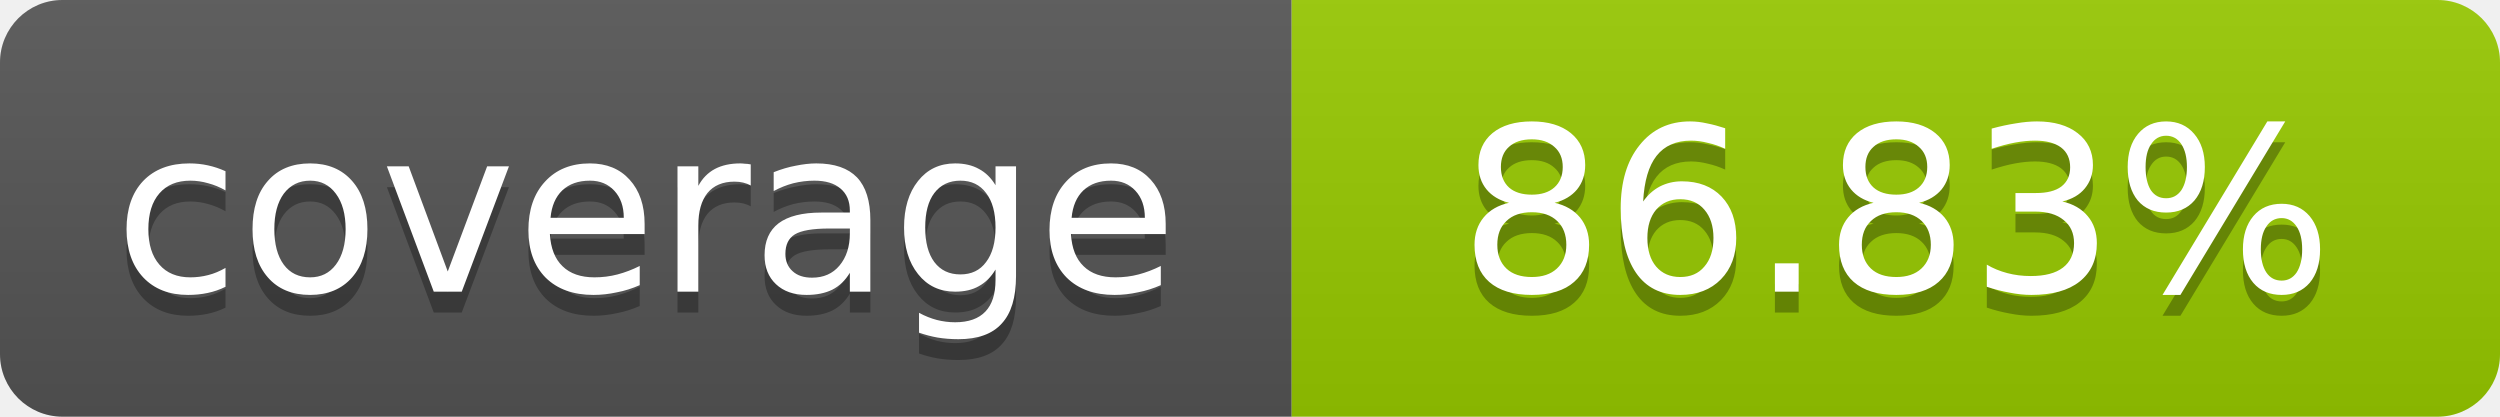
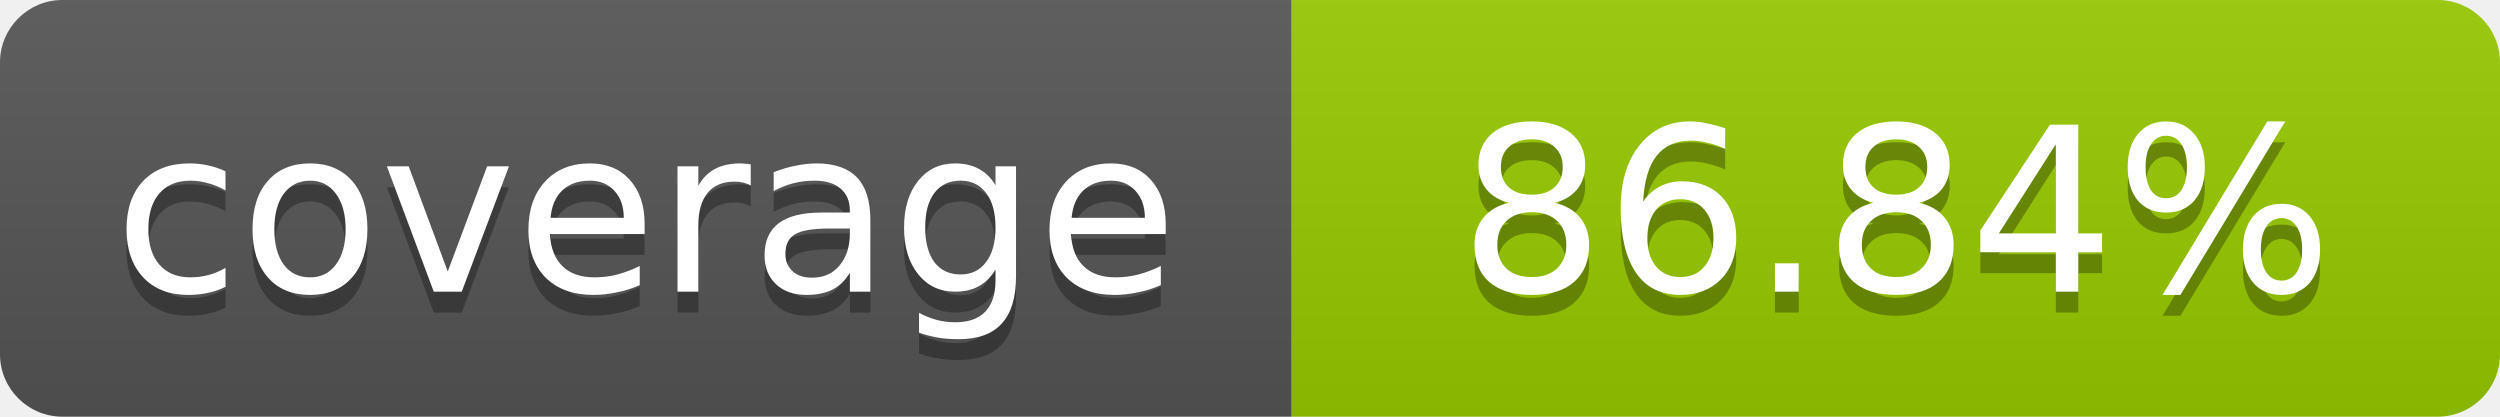
- <svg xmlns="http://www.w3.org/2000/svg" width="120" height="20" role="img" aria-label="coverage: 86.83%">
+ <svg xmlns="http://www.w3.org/2000/svg" width="120" height="20" role="img" aria-label="coverage: 86.84%">
  <linearGradient id="s" x2="0" y2="100%">
    <stop offset="0" stop-color="#bbb" stop-opacity=".1" />
    <stop offset="1" stop-opacity=".1" />
  </linearGradient>
  <clipPath id="r">
    <rect width="120" height="20" rx="3" fill="#fff" />
  </clipPath>
  <g clip-path="url(#r)">
    <rect width="62" height="20" fill="#555" />
    <rect x="62" width="58" height="20" fill="#97CA00" />
    <rect width="120" height="20" fill="url(#s)" />
  </g>
  <g fill="#fff" text-anchor="middle" font-family="Verdana,Geneva,DejaVu Sans,sans-serif" font-size="11">
    <text x="31" y="15" fill="#010101" fill-opacity=".3">coverage</text>
    <text x="31" y="14">coverage</text>
-     <text x="91" y="15" fill="#010101" fill-opacity=".3">86.83%</text>
-     <text x="91" y="14">86.83%</text>
+     <text x="91" y="15" fill="#010101" fill-opacity=".3">86.84%</text>
+     <text x="91" y="14">86.84%</text>
  </g>
</svg>
